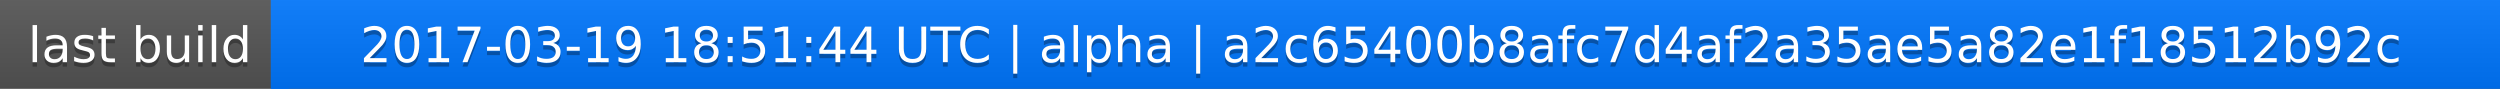
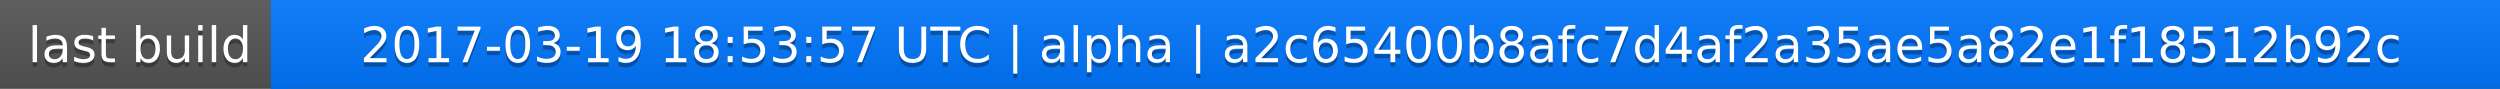
<svg xmlns="http://www.w3.org/2000/svg" width="563" height="20">
  <linearGradient id="a" x2="0" y2="100%">
    <stop offset="0" stop-color="#bbb" stop-opacity=".1" />
    <stop offset="1" stop-opacity=".1" />
  </linearGradient>
  <rect rx="0" width="563" height="20" fill="#555" />
  <rect rx="0" x="61" width="502" height="20" fill="#07f" />
  <path fill="#07f" d="M61 0h4v20h-4z" />
  <rect rx="0" width="563" height="20" fill="url(#a)" />
  <g fill="#fff" text-anchor="middle" font-family="DejaVu Sans,Verdana,Geneva,sans-serif" font-size="11">
    <text x="31.5" y="15" fill="#010101" fill-opacity=".3">last build</text>
    <text x="31.5" y="14">last build</text>
-     <text x="311" y="15" fill="#010101" fill-opacity=".3">2017-03-19 18:51:44 UTC | alpha | a2c65400b8afc7d4af2a35ae5a82e1f18512b92c</text>
-     <text x="311" y="14">2017-03-19 18:51:44 UTC | alpha | a2c65400b8afc7d4af2a35ae5a82e1f18512b92c</text>
+     <text x="311" y="15" fill="#010101" fill-opacity=".3">2017-03-19 18:53:57 UTC | alpha | a2c65400b8afc7d4af2a35ae5a82e1f18512b92c</text>
+     <text x="311" y="14">2017-03-19 18:53:57 UTC | alpha | a2c65400b8afc7d4af2a35ae5a82e1f18512b92c</text>
  </g>
</svg>
